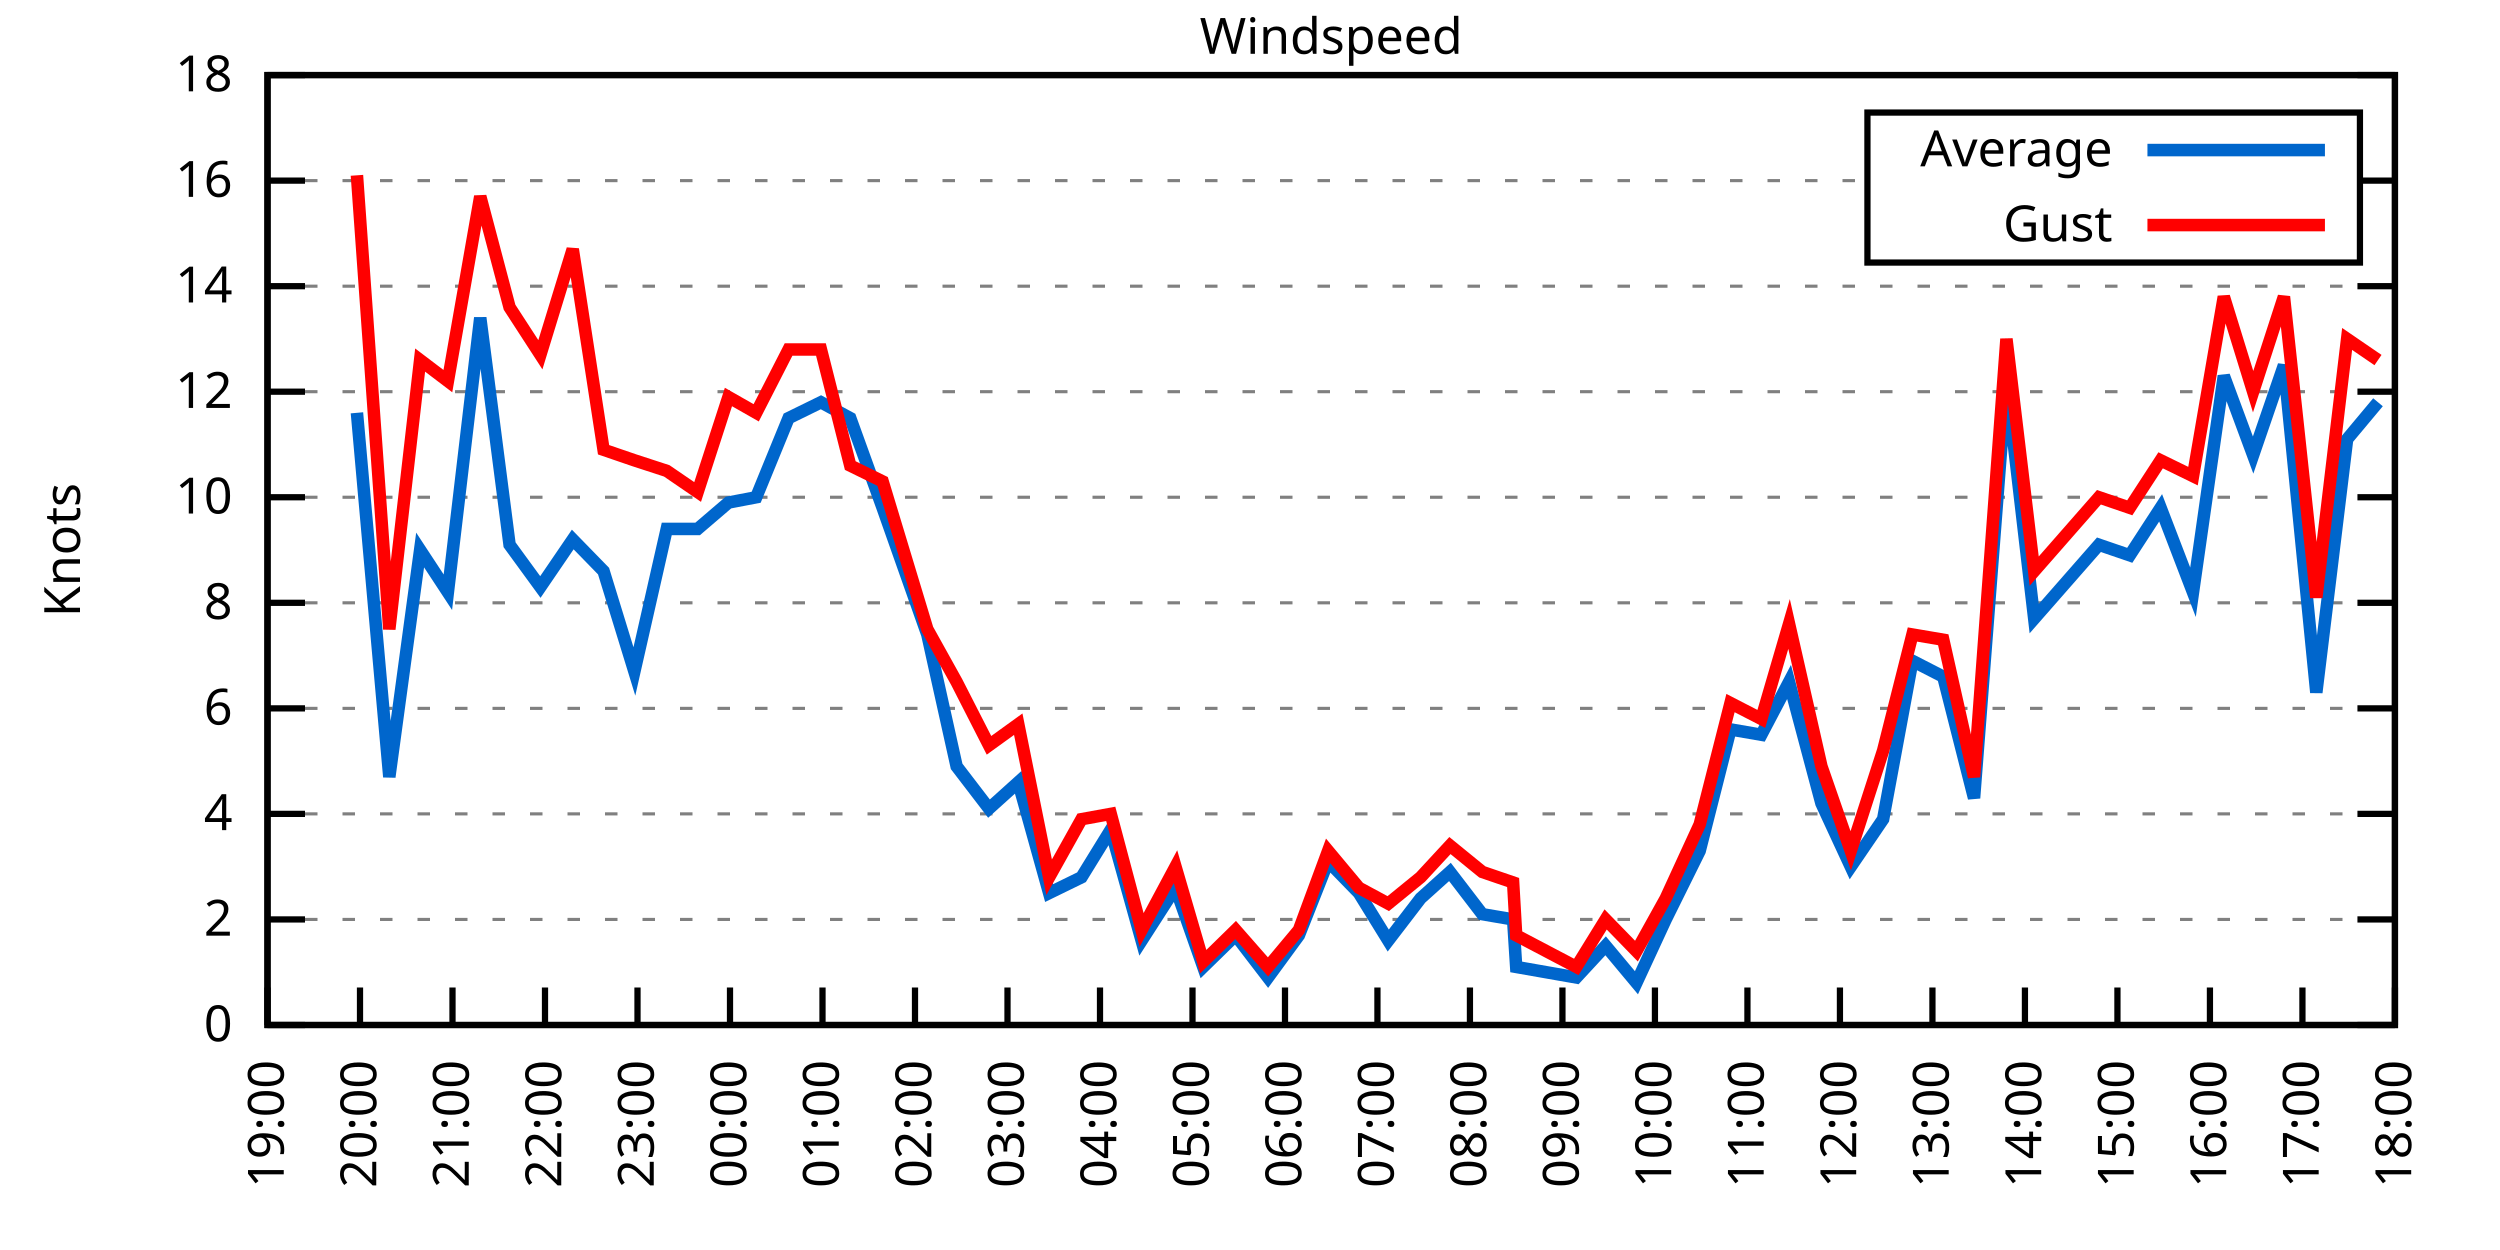
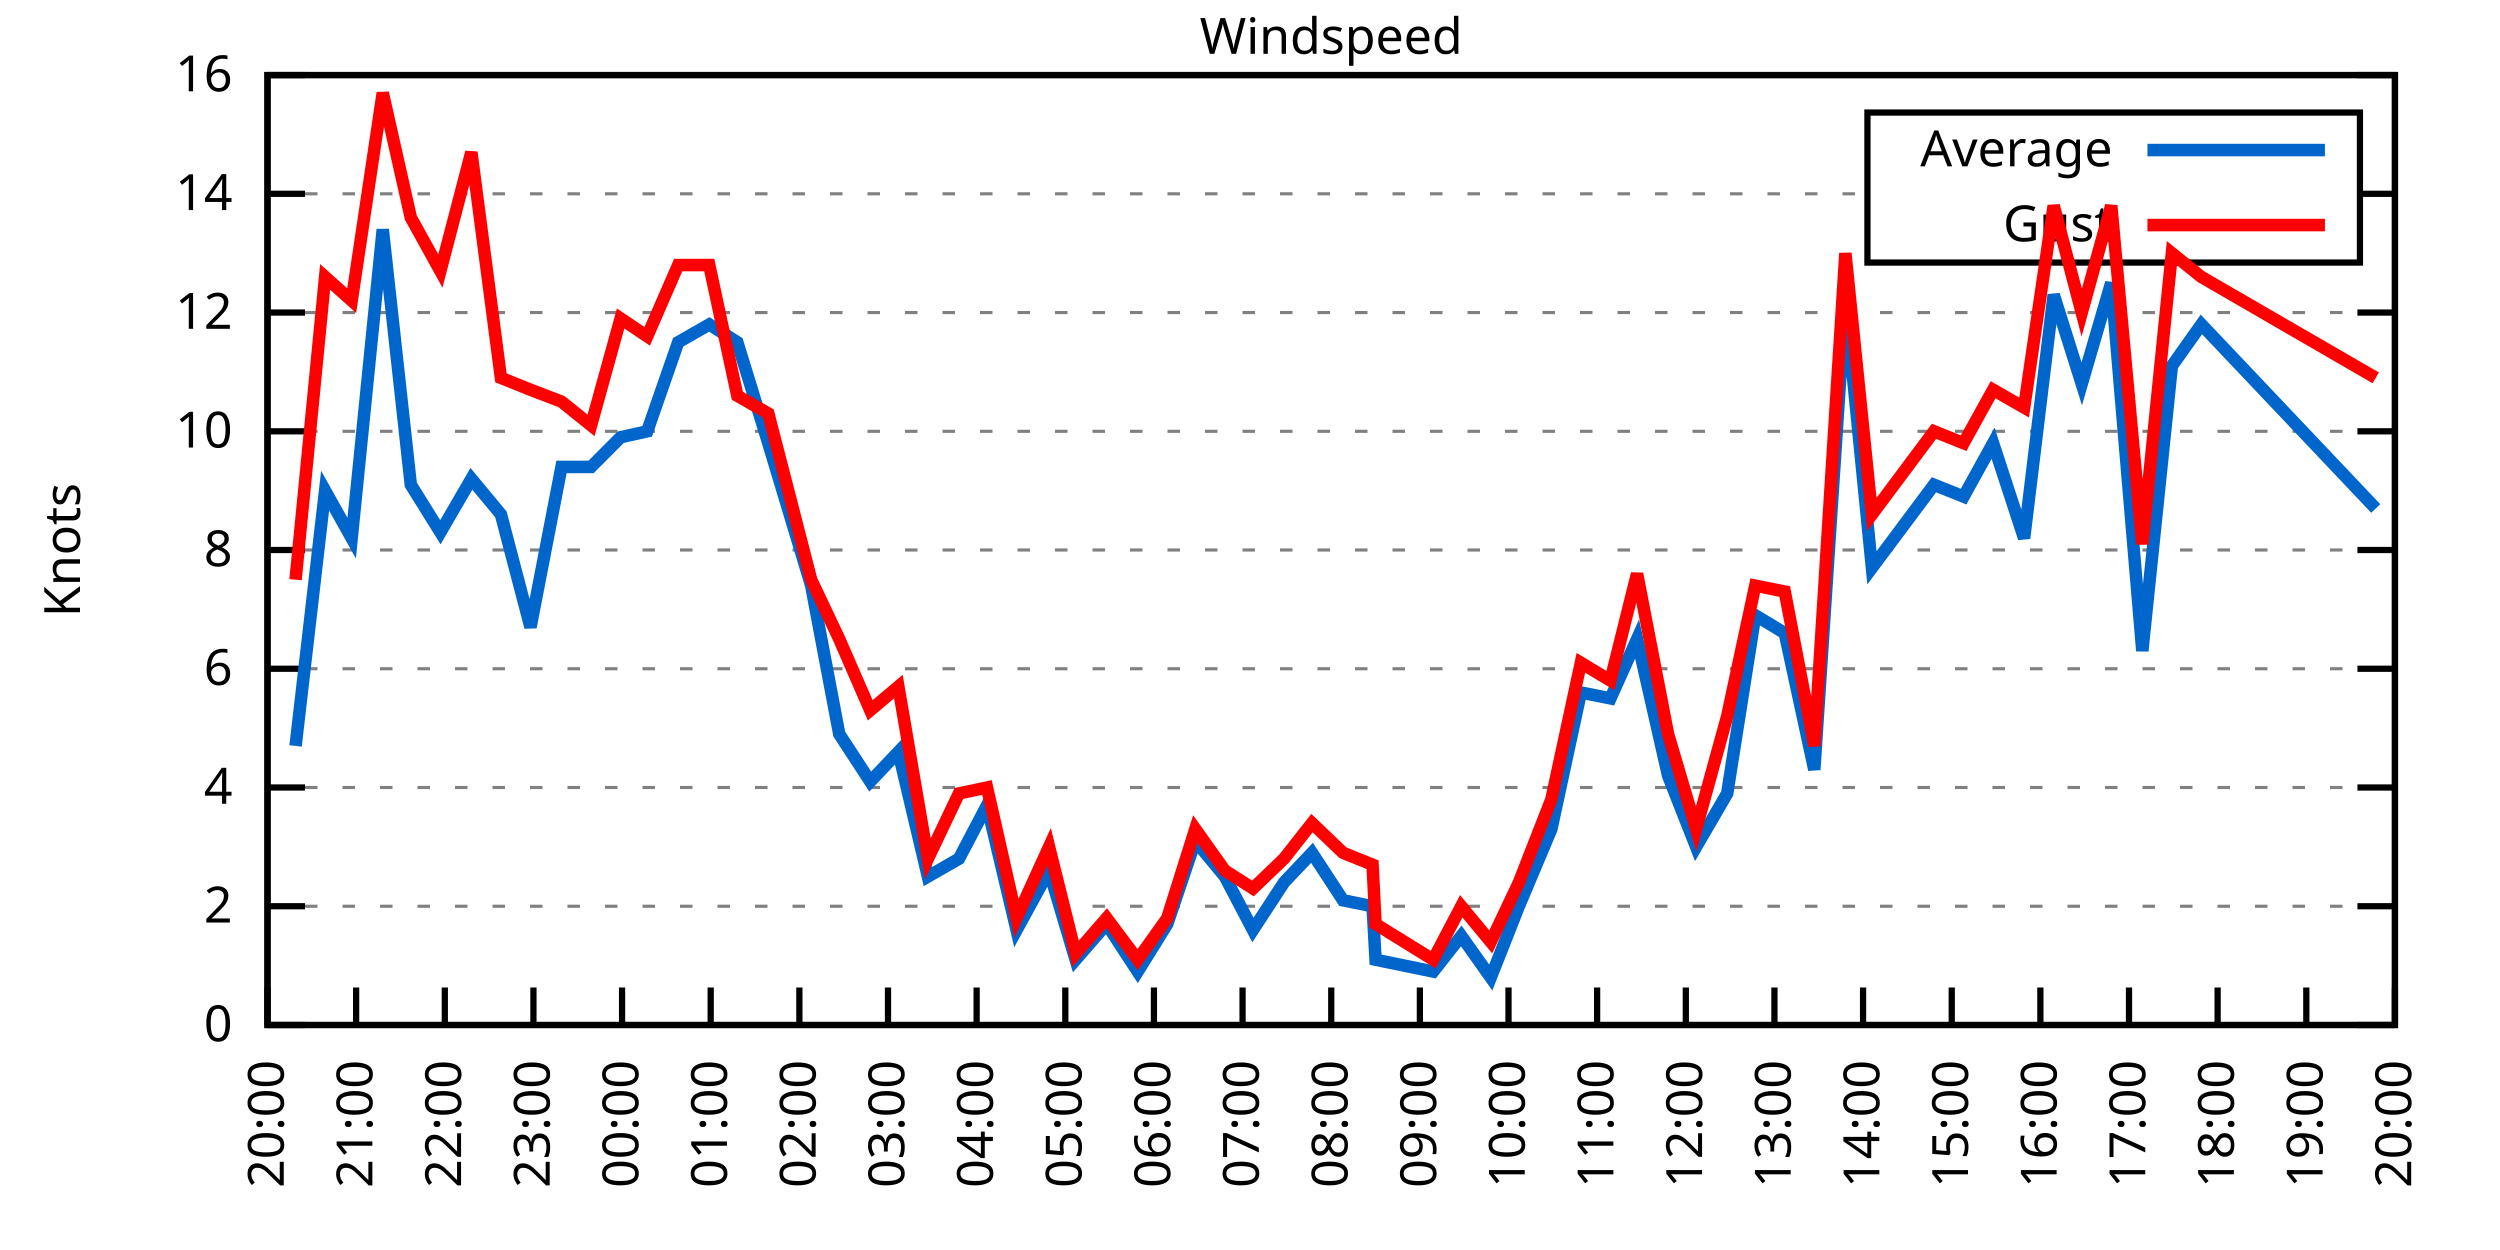
<svg xmlns="http://www.w3.org/2000/svg" xmlns:xlink="http://www.w3.org/1999/xlink" width="400" height="200" viewBox="0 0 400 200">
  <g id="gnuplot_canvas">
    <rect x="0" y="0" width="400" height="200" fill="none" />
    <defs>
      <circle id="gpDot" r="0.5" stroke-width="0.5" stroke="currentColor" />
      <path id="gpPt0" stroke-width="0.333" stroke="currentColor" d="M-1,0 h2 M0,-1 v2" />
      <path id="gpPt1" stroke-width="0.333" stroke="currentColor" d="M-1,-1 L1,1 M1,-1 L-1,1" />
      <path id="gpPt2" stroke-width="0.333" stroke="currentColor" d="M-1,0 L1,0 M0,-1 L0,1 M-1,-1 L1,1 M-1,1 L1,-1" />
      <rect id="gpPt3" stroke-width="0.333" stroke="currentColor" x="-1" y="-1" width="2" height="2" />
      <rect id="gpPt4" stroke-width="0.333" stroke="currentColor" fill="currentColor" x="-1" y="-1" width="2" height="2" />
      <circle id="gpPt5" stroke-width="0.333" stroke="currentColor" cx="0" cy="0" r="1" />
      <use xlink:href="#gpPt5" id="gpPt6" fill="currentColor" stroke="none" />
      <path id="gpPt7" stroke-width="0.333" stroke="currentColor" d="M0,-1.33 L-1.33,0.67 L1.33,0.67 z" />
      <use xlink:href="#gpPt7" id="gpPt8" fill="currentColor" stroke="none" />
      <use xlink:href="#gpPt7" id="gpPt9" stroke="currentColor" transform="rotate(180)" />
      <use xlink:href="#gpPt9" id="gpPt10" fill="currentColor" stroke="none" />
      <use xlink:href="#gpPt3" id="gpPt11" stroke="currentColor" transform="rotate(45)" />
      <use xlink:href="#gpPt11" id="gpPt12" fill="currentColor" stroke="none" />
      <path id="gpPt13" stroke-width="0.333" stroke="currentColor" d="M0,1.330 L1.265,0.411 L0.782,-1.067 L-0.782,-1.076 L-1.265,0.411 z" />
      <use xlink:href="#gpPt13" id="gpPt14" fill="currentColor" stroke="none" />
      <filter id="textbox" filterUnits="objectBoundingBox" x="0" y="0" height="1" width="1">
        <feFlood flood-color="white" flood-opacity="1" result="bgnd" />
        <feComposite in="SourceGraphic" in2="bgnd" operator="atop" />
      </filter>
      <filter id="greybox" filterUnits="objectBoundingBox" x="0" y="0" height="1" width="1">
        <feFlood flood-color="lightgrey" flood-opacity="1" result="grey" />
        <feComposite in="SourceGraphic" in2="grey" operator="atop" />
      </filter>
    </defs>
    <g fill="none" color="white" stroke="currentColor" stroke-width="1.00" stroke-linecap="butt" stroke-linejoin="miter">
</g>
    <g fill="none" color="black" stroke="currentColor" stroke-width="1.00" stroke-linecap="butt" stroke-linejoin="miter">
      <g stroke="none" shape-rendering="crispEdges">
        <polygon fill="rgb(255, 255, 255)" points="42.80,164.00 383.18,164.00 383.18,12.02 42.80,12.02 " />
      </g>
    </g>
    <g fill="none" color="black" stroke="currentColor" stroke-width="1.00" stroke-linecap="butt" stroke-linejoin="miter">
</g>
    <g fill="none" color="black" stroke="black" stroke-width="0.50" stroke-linecap="butt" stroke-linejoin="miter">
</g>
    <g fill="none" color="gray" stroke="currentColor" stroke-width="0.50" stroke-linecap="butt" stroke-linejoin="miter">
      <path stroke="gray" stroke-dasharray="2,4" class="gridline" d="M42.80,164.00 L383.19,164.00  " />
    </g>
    <g fill="none" color="gray" stroke="gray" stroke-width="1.00" stroke-linecap="butt" stroke-linejoin="miter">
</g>
    <g fill="none" color="black" stroke="currentColor" stroke-width="1.00" stroke-linecap="butt" stroke-linejoin="miter">
      <path stroke="black" d="M42.80,164.00 L48.80,164.00 M383.19,164.00 L377.19,164.00  " />
      <g transform="translate(37.20,166.60)" stroke="none" fill="black" font-family="Sans" font-size="8.00" text-anchor="end">
        <text>
          <tspan font-family="Sans"> 0</tspan>
        </text>
      </g>
    </g>
    <g fill="none" color="black" stroke="currentColor" stroke-width="1.00" stroke-linecap="butt" stroke-linejoin="miter">
</g>
    <g fill="none" color="black" stroke="black" stroke-width="0.50" stroke-linecap="butt" stroke-linejoin="miter">
</g>
    <g fill="none" color="gray" stroke="currentColor" stroke-width="0.50" stroke-linecap="butt" stroke-linejoin="miter">
-       <path stroke="gray" stroke-dasharray="2,4" class="gridline" d="M42.80,147.11 L383.19,147.11  " />
-     </g>
-     <g fill="none" color="gray" stroke="gray" stroke-width="1.00" stroke-linecap="butt" stroke-linejoin="miter">
- </g>
-     <g fill="none" color="black" stroke="currentColor" stroke-width="1.00" stroke-linecap="butt" stroke-linejoin="miter">
-       <path stroke="black" d="M42.80,147.11 L48.80,147.11 M383.19,147.11 L377.19,147.11  " />
-       <g transform="translate(37.20,149.71)" stroke="none" fill="black" font-family="Sans" font-size="8.00" text-anchor="end">
+       <path stroke="gray" stroke-dasharray="2,4" class="gridline" d="M42.80,145.00 L383.19,145.00  " />
+     </g>
+     <g fill="none" color="gray" stroke="gray" stroke-width="1.00" stroke-linecap="butt" stroke-linejoin="miter">
+ </g>
+     <g fill="none" color="black" stroke="currentColor" stroke-width="1.00" stroke-linecap="butt" stroke-linejoin="miter">
+       <path stroke="black" d="M42.80,145.00 L48.80,145.00 M383.19,145.00 L377.19,145.00  " />
+       <g transform="translate(37.20,147.60)" stroke="none" fill="black" font-family="Sans" font-size="8.00" text-anchor="end">
        <text>
          <tspan font-family="Sans"> 2</tspan>
        </text>
      </g>
    </g>
    <g fill="none" color="black" stroke="currentColor" stroke-width="1.00" stroke-linecap="butt" stroke-linejoin="miter">
</g>
    <g fill="none" color="black" stroke="black" stroke-width="0.50" stroke-linecap="butt" stroke-linejoin="miter">
</g>
    <g fill="none" color="gray" stroke="currentColor" stroke-width="0.50" stroke-linecap="butt" stroke-linejoin="miter">
-       <path stroke="gray" stroke-dasharray="2,4" class="gridline" d="M42.80,130.22 L383.19,130.22  " />
-     </g>
-     <g fill="none" color="gray" stroke="gray" stroke-width="1.00" stroke-linecap="butt" stroke-linejoin="miter">
- </g>
-     <g fill="none" color="black" stroke="currentColor" stroke-width="1.00" stroke-linecap="butt" stroke-linejoin="miter">
-       <path stroke="black" d="M42.80,130.22 L48.80,130.22 M383.19,130.22 L377.19,130.22  " />
-       <g transform="translate(37.20,132.82)" stroke="none" fill="black" font-family="Sans" font-size="8.00" text-anchor="end">
+       <path stroke="gray" stroke-dasharray="2,4" class="gridline" d="M42.80,126.00 L383.19,126.00  " />
+     </g>
+     <g fill="none" color="gray" stroke="gray" stroke-width="1.00" stroke-linecap="butt" stroke-linejoin="miter">
+ </g>
+     <g fill="none" color="black" stroke="currentColor" stroke-width="1.00" stroke-linecap="butt" stroke-linejoin="miter">
+       <path stroke="black" d="M42.80,126.00 L48.80,126.00 M383.19,126.00 L377.19,126.00  " />
+       <g transform="translate(37.20,128.60)" stroke="none" fill="black" font-family="Sans" font-size="8.00" text-anchor="end">
        <text>
          <tspan font-family="Sans"> 4</tspan>
        </text>
      </g>
    </g>
    <g fill="none" color="black" stroke="currentColor" stroke-width="1.00" stroke-linecap="butt" stroke-linejoin="miter">
</g>
    <g fill="none" color="black" stroke="black" stroke-width="0.50" stroke-linecap="butt" stroke-linejoin="miter">
</g>
    <g fill="none" color="gray" stroke="currentColor" stroke-width="0.50" stroke-linecap="butt" stroke-linejoin="miter">
-       <path stroke="gray" stroke-dasharray="2,4" class="gridline" d="M42.80,113.34 L383.19,113.34  " />
-     </g>
-     <g fill="none" color="gray" stroke="gray" stroke-width="1.00" stroke-linecap="butt" stroke-linejoin="miter">
- </g>
-     <g fill="none" color="black" stroke="currentColor" stroke-width="1.00" stroke-linecap="butt" stroke-linejoin="miter">
-       <path stroke="black" d="M42.80,113.34 L48.80,113.34 M383.19,113.34 L377.19,113.34  " />
-       <g transform="translate(37.20,115.94)" stroke="none" fill="black" font-family="Sans" font-size="8.00" text-anchor="end">
+       <path stroke="gray" stroke-dasharray="2,4" class="gridline" d="M42.80,107.00 L383.19,107.00  " />
+     </g>
+     <g fill="none" color="gray" stroke="gray" stroke-width="1.00" stroke-linecap="butt" stroke-linejoin="miter">
+ </g>
+     <g fill="none" color="black" stroke="currentColor" stroke-width="1.00" stroke-linecap="butt" stroke-linejoin="miter">
+       <path stroke="black" d="M42.80,107.00 L48.80,107.00 M383.19,107.00 L377.19,107.00  " />
+       <g transform="translate(37.20,109.60)" stroke="none" fill="black" font-family="Sans" font-size="8.00" text-anchor="end">
        <text>
          <tspan font-family="Sans"> 6</tspan>
        </text>
      </g>
    </g>
    <g fill="none" color="black" stroke="currentColor" stroke-width="1.00" stroke-linecap="butt" stroke-linejoin="miter">
</g>
    <g fill="none" color="black" stroke="black" stroke-width="0.50" stroke-linecap="butt" stroke-linejoin="miter">
</g>
    <g fill="none" color="gray" stroke="currentColor" stroke-width="0.50" stroke-linecap="butt" stroke-linejoin="miter">
-       <path stroke="gray" stroke-dasharray="2,4" class="gridline" d="M42.80,96.45 L383.19,96.45  " />
-     </g>
-     <g fill="none" color="gray" stroke="gray" stroke-width="1.00" stroke-linecap="butt" stroke-linejoin="miter">
- </g>
-     <g fill="none" color="black" stroke="currentColor" stroke-width="1.00" stroke-linecap="butt" stroke-linejoin="miter">
-       <path stroke="black" d="M42.80,96.45 L48.80,96.45 M383.19,96.45 L377.19,96.45  " />
-       <g transform="translate(37.20,99.05)" stroke="none" fill="black" font-family="Sans" font-size="8.00" text-anchor="end">
+       <path stroke="gray" stroke-dasharray="2,4" class="gridline" d="M42.80,88.00 L383.19,88.00  " />
+     </g>
+     <g fill="none" color="gray" stroke="gray" stroke-width="1.00" stroke-linecap="butt" stroke-linejoin="miter">
+ </g>
+     <g fill="none" color="black" stroke="currentColor" stroke-width="1.00" stroke-linecap="butt" stroke-linejoin="miter">
+       <path stroke="black" d="M42.80,88.00 L48.80,88.00 M383.19,88.00 L377.19,88.00  " />
+       <g transform="translate(37.20,90.60)" stroke="none" fill="black" font-family="Sans" font-size="8.00" text-anchor="end">
        <text>
          <tspan font-family="Sans"> 8</tspan>
        </text>
      </g>
    </g>
    <g fill="none" color="black" stroke="currentColor" stroke-width="1.00" stroke-linecap="butt" stroke-linejoin="miter">
</g>
    <g fill="none" color="black" stroke="black" stroke-width="0.50" stroke-linecap="butt" stroke-linejoin="miter">
</g>
    <g fill="none" color="gray" stroke="currentColor" stroke-width="0.50" stroke-linecap="butt" stroke-linejoin="miter">
-       <path stroke="gray" stroke-dasharray="2,4" class="gridline" d="M42.80,79.56 L383.19,79.56  " />
-     </g>
-     <g fill="none" color="gray" stroke="gray" stroke-width="1.00" stroke-linecap="butt" stroke-linejoin="miter">
- </g>
-     <g fill="none" color="black" stroke="currentColor" stroke-width="1.00" stroke-linecap="butt" stroke-linejoin="miter">
-       <path stroke="black" d="M42.80,79.56 L48.80,79.56 M383.19,79.56 L377.19,79.56  " />
-       <g transform="translate(37.20,82.16)" stroke="none" fill="black" font-family="Sans" font-size="8.00" text-anchor="end">
+       <path stroke="gray" stroke-dasharray="2,4" class="gridline" d="M42.80,69.01 L383.19,69.01  " />
+     </g>
+     <g fill="none" color="gray" stroke="gray" stroke-width="1.00" stroke-linecap="butt" stroke-linejoin="miter">
+ </g>
+     <g fill="none" color="black" stroke="currentColor" stroke-width="1.00" stroke-linecap="butt" stroke-linejoin="miter">
+       <path stroke="black" d="M42.80,69.01 L48.80,69.01 M383.19,69.01 L377.19,69.01  " />
+       <g transform="translate(37.20,71.61)" stroke="none" fill="black" font-family="Sans" font-size="8.00" text-anchor="end">
        <text>
          <tspan font-family="Sans"> 10</tspan>
        </text>
      </g>
    </g>
    <g fill="none" color="black" stroke="currentColor" stroke-width="1.00" stroke-linecap="butt" stroke-linejoin="miter">
</g>
    <g fill="none" color="black" stroke="black" stroke-width="0.50" stroke-linecap="butt" stroke-linejoin="miter">
</g>
    <g fill="none" color="gray" stroke="currentColor" stroke-width="0.50" stroke-linecap="butt" stroke-linejoin="miter">
-       <path stroke="gray" stroke-dasharray="2,4" class="gridline" d="M42.80,62.67 L383.19,62.67  " />
-     </g>
-     <g fill="none" color="gray" stroke="gray" stroke-width="1.00" stroke-linecap="butt" stroke-linejoin="miter">
- </g>
-     <g fill="none" color="black" stroke="currentColor" stroke-width="1.00" stroke-linecap="butt" stroke-linejoin="miter">
-       <path stroke="black" d="M42.80,62.67 L48.80,62.67 M383.19,62.67 L377.19,62.67  " />
-       <g transform="translate(37.20,65.27)" stroke="none" fill="black" font-family="Sans" font-size="8.00" text-anchor="end">
+       <path stroke="gray" stroke-dasharray="2,4" class="gridline" d="M42.80,50.01 L383.19,50.01  " />
+     </g>
+     <g fill="none" color="gray" stroke="gray" stroke-width="1.00" stroke-linecap="butt" stroke-linejoin="miter">
+ </g>
+     <g fill="none" color="black" stroke="currentColor" stroke-width="1.00" stroke-linecap="butt" stroke-linejoin="miter">
+       <path stroke="black" d="M42.80,50.01 L48.80,50.01 M383.19,50.01 L377.19,50.01  " />
+       <g transform="translate(37.20,52.61)" stroke="none" fill="black" font-family="Sans" font-size="8.00" text-anchor="end">
        <text>
          <tspan font-family="Sans"> 12</tspan>
        </text>
      </g>
    </g>
    <g fill="none" color="black" stroke="currentColor" stroke-width="1.00" stroke-linecap="butt" stroke-linejoin="miter">
</g>
    <g fill="none" color="black" stroke="black" stroke-width="0.50" stroke-linecap="butt" stroke-linejoin="miter">
</g>
    <g fill="none" color="gray" stroke="currentColor" stroke-width="0.50" stroke-linecap="butt" stroke-linejoin="miter">
-       <path stroke="gray" stroke-dasharray="2,4" class="gridline" d="M42.80,45.79 L383.19,45.79  " />
-     </g>
-     <g fill="none" color="gray" stroke="gray" stroke-width="1.00" stroke-linecap="butt" stroke-linejoin="miter">
- </g>
-     <g fill="none" color="black" stroke="currentColor" stroke-width="1.00" stroke-linecap="butt" stroke-linejoin="miter">
-       <path stroke="black" d="M42.80,45.79 L48.80,45.79 M383.19,45.79 L377.19,45.79  " />
-       <g transform="translate(37.20,48.39)" stroke="none" fill="black" font-family="Sans" font-size="8.00" text-anchor="end">
+       <path stroke="gray" stroke-dasharray="2,4" class="gridline" d="M42.80,31.01 L298.79,31.01 M377.59,31.01 L383.19,31.01  " />
+     </g>
+     <g fill="none" color="gray" stroke="gray" stroke-width="1.00" stroke-linecap="butt" stroke-linejoin="miter">
+ </g>
+     <g fill="none" color="black" stroke="currentColor" stroke-width="1.00" stroke-linecap="butt" stroke-linejoin="miter">
+       <path stroke="black" d="M42.80,31.01 L48.80,31.01 M383.19,31.01 L377.19,31.01  " />
+       <g transform="translate(37.20,33.61)" stroke="none" fill="black" font-family="Sans" font-size="8.00" text-anchor="end">
        <text>
          <tspan font-family="Sans"> 14</tspan>
-         </text>
-       </g>
-     </g>
-     <g fill="none" color="black" stroke="currentColor" stroke-width="1.00" stroke-linecap="butt" stroke-linejoin="miter">
- </g>
-     <g fill="none" color="black" stroke="black" stroke-width="0.50" stroke-linecap="butt" stroke-linejoin="miter">
- </g>
-     <g fill="none" color="gray" stroke="currentColor" stroke-width="0.50" stroke-linecap="butt" stroke-linejoin="miter">
-       <path stroke="gray" stroke-dasharray="2,4" class="gridline" d="M42.80,28.90 L298.79,28.90 M377.59,28.90 L383.19,28.90  " />
-     </g>
-     <g fill="none" color="gray" stroke="gray" stroke-width="1.00" stroke-linecap="butt" stroke-linejoin="miter">
- </g>
-     <g fill="none" color="black" stroke="currentColor" stroke-width="1.00" stroke-linecap="butt" stroke-linejoin="miter">
-       <path stroke="black" d="M42.80,28.90 L48.80,28.90 M383.19,28.90 L377.19,28.90  " />
-       <g transform="translate(37.20,31.50)" stroke="none" fill="black" font-family="Sans" font-size="8.00" text-anchor="end">
-         <text>
-           <tspan font-family="Sans"> 16</tspan>
        </text>
      </g>
    </g>
    <g fill="none" color="black" stroke="currentColor" stroke-width="1.00" stroke-linecap="butt" stroke-linejoin="miter">
</g>
    <g fill="none" color="black" stroke="black" stroke-width="0.50" stroke-linecap="butt" stroke-linejoin="miter">
</g>
    <g fill="none" color="gray" stroke="currentColor" stroke-width="0.50" stroke-linecap="butt" stroke-linejoin="miter">
      <path stroke="gray" stroke-dasharray="2,4" class="gridline" d="M42.80,12.01 L383.19,12.01  " />
    </g>
    <g fill="none" color="gray" stroke="gray" stroke-width="1.00" stroke-linecap="butt" stroke-linejoin="miter">
</g>
    <g fill="none" color="black" stroke="currentColor" stroke-width="1.00" stroke-linecap="butt" stroke-linejoin="miter">
      <path stroke="black" d="M42.80,12.01 L48.80,12.01 M383.19,12.01 L377.19,12.01  " />
      <g transform="translate(37.20,14.61)" stroke="none" fill="black" font-family="Sans" font-size="8.00" text-anchor="end">
        <text>
-           <tspan font-family="Sans"> 18</tspan>
+           <tspan font-family="Sans"> 16</tspan>
        </text>
      </g>
    </g>
    <g fill="none" color="black" stroke="currentColor" stroke-width="1.00" stroke-linecap="butt" stroke-linejoin="miter">
      <path stroke="black" d="M42.80,164.00 L42.80,158.00  " />
      <g transform="translate(45.40,169.60) rotate(270.00)" stroke="none" fill="black" font-family="Sans" font-size="8.00" text-anchor="end">
        <text>
+           <tspan font-family="Sans">20:00</tspan>
+         </text>
+       </g>
+     </g>
+     <g fill="none" color="black" stroke="currentColor" stroke-width="1.00" stroke-linecap="butt" stroke-linejoin="miter">
+       <path stroke="black" d="M56.98,164.00 L56.98,158.00  " />
+       <g transform="translate(59.58,169.60) rotate(270.00)" stroke="none" fill="black" font-family="Sans" font-size="8.00" text-anchor="end">
+         <text>
+           <tspan font-family="Sans">21:00</tspan>
+         </text>
+       </g>
+     </g>
+     <g fill="none" color="black" stroke="currentColor" stroke-width="1.00" stroke-linecap="butt" stroke-linejoin="miter">
+       <path stroke="black" d="M71.17,164.00 L71.17,158.00  " />
+       <g transform="translate(73.77,169.60) rotate(270.00)" stroke="none" fill="black" font-family="Sans" font-size="8.00" text-anchor="end">
+         <text>
+           <tspan font-family="Sans">22:00</tspan>
+         </text>
+       </g>
+     </g>
+     <g fill="none" color="black" stroke="currentColor" stroke-width="1.00" stroke-linecap="butt" stroke-linejoin="miter">
+       <path stroke="black" d="M85.35,164.00 L85.35,158.00  " />
+       <g transform="translate(87.95,169.60) rotate(270.00)" stroke="none" fill="black" font-family="Sans" font-size="8.00" text-anchor="end">
+         <text>
+           <tspan font-family="Sans">23:00</tspan>
+         </text>
+       </g>
+     </g>
+     <g fill="none" color="black" stroke="currentColor" stroke-width="1.00" stroke-linecap="butt" stroke-linejoin="miter">
+       <path stroke="black" d="M99.53,164.00 L99.53,158.00  " />
+       <g transform="translate(102.13,169.60) rotate(270.00)" stroke="none" fill="black" font-family="Sans" font-size="8.00" text-anchor="end">
+         <text>
+           <tspan font-family="Sans">00:00</tspan>
+         </text>
+       </g>
+     </g>
+     <g fill="none" color="black" stroke="currentColor" stroke-width="1.00" stroke-linecap="butt" stroke-linejoin="miter">
+       <path stroke="black" d="M113.71,164.00 L113.71,158.00  " />
+       <g transform="translate(116.31,169.60) rotate(270.00)" stroke="none" fill="black" font-family="Sans" font-size="8.00" text-anchor="end">
+         <text>
+           <tspan font-family="Sans">01:00</tspan>
+         </text>
+       </g>
+     </g>
+     <g fill="none" color="black" stroke="currentColor" stroke-width="1.00" stroke-linecap="butt" stroke-linejoin="miter">
+       <path stroke="black" d="M127.90,164.00 L127.90,158.00  " />
+       <g transform="translate(130.50,169.60) rotate(270.00)" stroke="none" fill="black" font-family="Sans" font-size="8.00" text-anchor="end">
+         <text>
+           <tspan font-family="Sans">02:00</tspan>
+         </text>
+       </g>
+     </g>
+     <g fill="none" color="black" stroke="currentColor" stroke-width="1.00" stroke-linecap="butt" stroke-linejoin="miter">
+       <path stroke="black" d="M142.08,164.00 L142.08,158.00  " />
+       <g transform="translate(144.68,169.60) rotate(270.00)" stroke="none" fill="black" font-family="Sans" font-size="8.00" text-anchor="end">
+         <text>
+           <tspan font-family="Sans">03:00</tspan>
+         </text>
+       </g>
+     </g>
+     <g fill="none" color="black" stroke="currentColor" stroke-width="1.00" stroke-linecap="butt" stroke-linejoin="miter">
+       <path stroke="black" d="M156.26,164.00 L156.26,158.00  " />
+       <g transform="translate(158.86,169.60) rotate(270.00)" stroke="none" fill="black" font-family="Sans" font-size="8.00" text-anchor="end">
+         <text>
+           <tspan font-family="Sans">04:00</tspan>
+         </text>
+       </g>
+     </g>
+     <g fill="none" color="black" stroke="currentColor" stroke-width="1.00" stroke-linecap="butt" stroke-linejoin="miter">
+       <path stroke="black" d="M170.45,164.00 L170.45,158.00  " />
+       <g transform="translate(173.05,169.60) rotate(270.00)" stroke="none" fill="black" font-family="Sans" font-size="8.00" text-anchor="end">
+         <text>
+           <tspan font-family="Sans">05:00</tspan>
+         </text>
+       </g>
+     </g>
+     <g fill="none" color="black" stroke="currentColor" stroke-width="1.00" stroke-linecap="butt" stroke-linejoin="miter">
+       <path stroke="black" d="M184.63,164.00 L184.63,158.00  " />
+       <g transform="translate(187.23,169.60) rotate(270.00)" stroke="none" fill="black" font-family="Sans" font-size="8.00" text-anchor="end">
+         <text>
+           <tspan font-family="Sans">06:00</tspan>
+         </text>
+       </g>
+     </g>
+     <g fill="none" color="black" stroke="currentColor" stroke-width="1.00" stroke-linecap="butt" stroke-linejoin="miter">
+       <path stroke="black" d="M198.81,164.00 L198.81,158.00  " />
+       <g transform="translate(201.41,169.60) rotate(270.00)" stroke="none" fill="black" font-family="Sans" font-size="8.00" text-anchor="end">
+         <text>
+           <tspan font-family="Sans">07:00</tspan>
+         </text>
+       </g>
+     </g>
+     <g fill="none" color="black" stroke="currentColor" stroke-width="1.00" stroke-linecap="butt" stroke-linejoin="miter">
+       <path stroke="black" d="M213.00,164.00 L213.00,158.00  " />
+       <g transform="translate(215.60,169.60) rotate(270.00)" stroke="none" fill="black" font-family="Sans" font-size="8.00" text-anchor="end">
+         <text>
+           <tspan font-family="Sans">08:00</tspan>
+         </text>
+       </g>
+     </g>
+     <g fill="none" color="black" stroke="currentColor" stroke-width="1.00" stroke-linecap="butt" stroke-linejoin="miter">
+       <path stroke="black" d="M227.18,164.00 L227.18,158.00  " />
+       <g transform="translate(229.78,169.60) rotate(270.00)" stroke="none" fill="black" font-family="Sans" font-size="8.00" text-anchor="end">
+         <text>
+           <tspan font-family="Sans">09:00</tspan>
+         </text>
+       </g>
+     </g>
+     <g fill="none" color="black" stroke="currentColor" stroke-width="1.00" stroke-linecap="butt" stroke-linejoin="miter">
+       <path stroke="black" d="M241.36,164.00 L241.36,158.00  " />
+       <g transform="translate(243.96,169.60) rotate(270.00)" stroke="none" fill="black" font-family="Sans" font-size="8.00" text-anchor="end">
+         <text>
+           <tspan font-family="Sans">10:00</tspan>
+         </text>
+       </g>
+     </g>
+     <g fill="none" color="black" stroke="currentColor" stroke-width="1.00" stroke-linecap="butt" stroke-linejoin="miter">
+       <path stroke="black" d="M255.54,164.00 L255.54,158.00  " />
+       <g transform="translate(258.14,169.60) rotate(270.00)" stroke="none" fill="black" font-family="Sans" font-size="8.00" text-anchor="end">
+         <text>
+           <tspan font-family="Sans">11:00</tspan>
+         </text>
+       </g>
+     </g>
+     <g fill="none" color="black" stroke="currentColor" stroke-width="1.00" stroke-linecap="butt" stroke-linejoin="miter">
+       <path stroke="black" d="M269.73,164.00 L269.73,158.00  " />
+       <g transform="translate(272.33,169.60) rotate(270.00)" stroke="none" fill="black" font-family="Sans" font-size="8.00" text-anchor="end">
+         <text>
+           <tspan font-family="Sans">12:00</tspan>
+         </text>
+       </g>
+     </g>
+     <g fill="none" color="black" stroke="currentColor" stroke-width="1.00" stroke-linecap="butt" stroke-linejoin="miter">
+       <path stroke="black" d="M283.91,164.00 L283.91,158.00  " />
+       <g transform="translate(286.51,169.60) rotate(270.00)" stroke="none" fill="black" font-family="Sans" font-size="8.00" text-anchor="end">
+         <text>
+           <tspan font-family="Sans">13:00</tspan>
+         </text>
+       </g>
+     </g>
+     <g fill="none" color="black" stroke="currentColor" stroke-width="1.00" stroke-linecap="butt" stroke-linejoin="miter">
+       <path stroke="black" d="M298.09,164.00 L298.09,158.00  " />
+       <g transform="translate(300.69,169.60) rotate(270.00)" stroke="none" fill="black" font-family="Sans" font-size="8.00" text-anchor="end">
+         <text>
+           <tspan font-family="Sans">14:00</tspan>
+         </text>
+       </g>
+     </g>
+     <g fill="none" color="black" stroke="currentColor" stroke-width="1.00" stroke-linecap="butt" stroke-linejoin="miter">
+       <path stroke="black" d="M312.28,164.00 L312.28,158.00  " />
+       <g transform="translate(314.88,169.60) rotate(270.00)" stroke="none" fill="black" font-family="Sans" font-size="8.00" text-anchor="end">
+         <text>
+           <tspan font-family="Sans">15:00</tspan>
+         </text>
+       </g>
+     </g>
+     <g fill="none" color="black" stroke="currentColor" stroke-width="1.00" stroke-linecap="butt" stroke-linejoin="miter">
+       <path stroke="black" d="M326.46,164.00 L326.46,158.00  " />
+       <g transform="translate(329.06,169.60) rotate(270.00)" stroke="none" fill="black" font-family="Sans" font-size="8.00" text-anchor="end">
+         <text>
+           <tspan font-family="Sans">16:00</tspan>
+         </text>
+       </g>
+     </g>
+     <g fill="none" color="black" stroke="currentColor" stroke-width="1.00" stroke-linecap="butt" stroke-linejoin="miter">
+       <path stroke="black" d="M340.64,164.00 L340.64,158.00  " />
+       <g transform="translate(343.24,169.60) rotate(270.00)" stroke="none" fill="black" font-family="Sans" font-size="8.00" text-anchor="end">
+         <text>
+           <tspan font-family="Sans">17:00</tspan>
+         </text>
+       </g>
+     </g>
+     <g fill="none" color="black" stroke="currentColor" stroke-width="1.00" stroke-linecap="butt" stroke-linejoin="miter">
+       <path stroke="black" d="M354.82,164.00 L354.82,158.00  " />
+       <g transform="translate(357.42,169.60) rotate(270.00)" stroke="none" fill="black" font-family="Sans" font-size="8.00" text-anchor="end">
+         <text>
+           <tspan font-family="Sans">18:00</tspan>
+         </text>
+       </g>
+     </g>
+     <g fill="none" color="black" stroke="currentColor" stroke-width="1.00" stroke-linecap="butt" stroke-linejoin="miter">
+       <path stroke="black" d="M369.01,164.00 L369.01,158.00  " />
+       <g transform="translate(371.61,169.60) rotate(270.00)" stroke="none" fill="black" font-family="Sans" font-size="8.00" text-anchor="end">
+         <text>
          <tspan font-family="Sans">19:00</tspan>
-         </text>
-       </g>
-     </g>
-     <g fill="none" color="black" stroke="currentColor" stroke-width="1.00" stroke-linecap="butt" stroke-linejoin="miter">
-       <path stroke="black" d="M57.60,164.00 L57.60,158.00  " />
-       <g transform="translate(60.20,169.60) rotate(270.00)" stroke="none" fill="black" font-family="Sans" font-size="8.00" text-anchor="end">
-         <text>
-           <tspan font-family="Sans">20:00</tspan>
-         </text>
-       </g>
-     </g>
-     <g fill="none" color="black" stroke="currentColor" stroke-width="1.00" stroke-linecap="butt" stroke-linejoin="miter">
-       <path stroke="black" d="M72.40,164.00 L72.40,158.00  " />
-       <g transform="translate(75.00,169.60) rotate(270.00)" stroke="none" fill="black" font-family="Sans" font-size="8.00" text-anchor="end">
-         <text>
-           <tspan font-family="Sans">21:00</tspan>
-         </text>
-       </g>
-     </g>
-     <g fill="none" color="black" stroke="currentColor" stroke-width="1.00" stroke-linecap="butt" stroke-linejoin="miter">
-       <path stroke="black" d="M87.20,164.00 L87.20,158.00  " />
-       <g transform="translate(89.80,169.60) rotate(270.00)" stroke="none" fill="black" font-family="Sans" font-size="8.00" text-anchor="end">
-         <text>
-           <tspan font-family="Sans">22:00</tspan>
-         </text>
-       </g>
-     </g>
-     <g fill="none" color="black" stroke="currentColor" stroke-width="1.00" stroke-linecap="butt" stroke-linejoin="miter">
-       <path stroke="black" d="M102.00,164.00 L102.00,158.00  " />
-       <g transform="translate(104.60,169.60) rotate(270.00)" stroke="none" fill="black" font-family="Sans" font-size="8.00" text-anchor="end">
-         <text>
-           <tspan font-family="Sans">23:00</tspan>
-         </text>
-       </g>
-     </g>
-     <g fill="none" color="black" stroke="currentColor" stroke-width="1.00" stroke-linecap="butt" stroke-linejoin="miter">
-       <path stroke="black" d="M116.80,164.00 L116.80,158.00  " />
-       <g transform="translate(119.40,169.60) rotate(270.00)" stroke="none" fill="black" font-family="Sans" font-size="8.00" text-anchor="end">
-         <text>
-           <tspan font-family="Sans">00:00</tspan>
-         </text>
-       </g>
-     </g>
-     <g fill="none" color="black" stroke="currentColor" stroke-width="1.00" stroke-linecap="butt" stroke-linejoin="miter">
-       <path stroke="black" d="M131.60,164.00 L131.60,158.00  " />
-       <g transform="translate(134.20,169.60) rotate(270.00)" stroke="none" fill="black" font-family="Sans" font-size="8.00" text-anchor="end">
-         <text>
-           <tspan font-family="Sans">01:00</tspan>
-         </text>
-       </g>
-     </g>
-     <g fill="none" color="black" stroke="currentColor" stroke-width="1.00" stroke-linecap="butt" stroke-linejoin="miter">
-       <path stroke="black" d="M146.40,164.00 L146.40,158.00  " />
-       <g transform="translate(149.00,169.60) rotate(270.00)" stroke="none" fill="black" font-family="Sans" font-size="8.00" text-anchor="end">
-         <text>
-           <tspan font-family="Sans">02:00</tspan>
-         </text>
-       </g>
-     </g>
-     <g fill="none" color="black" stroke="currentColor" stroke-width="1.00" stroke-linecap="butt" stroke-linejoin="miter">
-       <path stroke="black" d="M161.20,164.00 L161.20,158.00  " />
-       <g transform="translate(163.80,169.60) rotate(270.00)" stroke="none" fill="black" font-family="Sans" font-size="8.00" text-anchor="end">
-         <text>
-           <tspan font-family="Sans">03:00</tspan>
-         </text>
-       </g>
-     </g>
-     <g fill="none" color="black" stroke="currentColor" stroke-width="1.00" stroke-linecap="butt" stroke-linejoin="miter">
-       <path stroke="black" d="M176.00,164.00 L176.00,158.00  " />
-       <g transform="translate(178.60,169.60) rotate(270.00)" stroke="none" fill="black" font-family="Sans" font-size="8.00" text-anchor="end">
-         <text>
-           <tspan font-family="Sans">04:00</tspan>
-         </text>
-       </g>
-     </g>
-     <g fill="none" color="black" stroke="currentColor" stroke-width="1.00" stroke-linecap="butt" stroke-linejoin="miter">
-       <path stroke="black" d="M190.80,164.00 L190.80,158.00  " />
-       <g transform="translate(193.40,169.60) rotate(270.00)" stroke="none" fill="black" font-family="Sans" font-size="8.00" text-anchor="end">
-         <text>
-           <tspan font-family="Sans">05:00</tspan>
-         </text>
-       </g>
-     </g>
-     <g fill="none" color="black" stroke="currentColor" stroke-width="1.00" stroke-linecap="butt" stroke-linejoin="miter">
-       <path stroke="black" d="M205.60,164.00 L205.60,158.00  " />
-       <g transform="translate(208.20,169.60) rotate(270.00)" stroke="none" fill="black" font-family="Sans" font-size="8.00" text-anchor="end">
-         <text>
-           <tspan font-family="Sans">06:00</tspan>
-         </text>
-       </g>
-     </g>
-     <g fill="none" color="black" stroke="currentColor" stroke-width="1.00" stroke-linecap="butt" stroke-linejoin="miter">
-       <path stroke="black" d="M220.39,164.00 L220.39,158.00  " />
-       <g transform="translate(222.99,169.60) rotate(270.00)" stroke="none" fill="black" font-family="Sans" font-size="8.00" text-anchor="end">
-         <text>
-           <tspan font-family="Sans">07:00</tspan>
-         </text>
-       </g>
-     </g>
-     <g fill="none" color="black" stroke="currentColor" stroke-width="1.00" stroke-linecap="butt" stroke-linejoin="miter">
-       <path stroke="black" d="M235.19,164.00 L235.19,158.00  " />
-       <g transform="translate(237.79,169.60) rotate(270.00)" stroke="none" fill="black" font-family="Sans" font-size="8.00" text-anchor="end">
-         <text>
-           <tspan font-family="Sans">08:00</tspan>
-         </text>
-       </g>
-     </g>
-     <g fill="none" color="black" stroke="currentColor" stroke-width="1.00" stroke-linecap="butt" stroke-linejoin="miter">
-       <path stroke="black" d="M249.99,164.00 L249.99,158.00  " />
-       <g transform="translate(252.59,169.60) rotate(270.00)" stroke="none" fill="black" font-family="Sans" font-size="8.00" text-anchor="end">
-         <text>
-           <tspan font-family="Sans">09:00</tspan>
-         </text>
-       </g>
-     </g>
-     <g fill="none" color="black" stroke="currentColor" stroke-width="1.00" stroke-linecap="butt" stroke-linejoin="miter">
-       <path stroke="black" d="M264.79,164.00 L264.79,158.00  " />
-       <g transform="translate(267.39,169.60) rotate(270.00)" stroke="none" fill="black" font-family="Sans" font-size="8.00" text-anchor="end">
-         <text>
-           <tspan font-family="Sans">10:00</tspan>
-         </text>
-       </g>
-     </g>
-     <g fill="none" color="black" stroke="currentColor" stroke-width="1.00" stroke-linecap="butt" stroke-linejoin="miter">
-       <path stroke="black" d="M279.59,164.00 L279.59,158.00  " />
-       <g transform="translate(282.19,169.60) rotate(270.00)" stroke="none" fill="black" font-family="Sans" font-size="8.00" text-anchor="end">
-         <text>
-           <tspan font-family="Sans">11:00</tspan>
-         </text>
-       </g>
-     </g>
-     <g fill="none" color="black" stroke="currentColor" stroke-width="1.00" stroke-linecap="butt" stroke-linejoin="miter">
-       <path stroke="black" d="M294.39,164.00 L294.39,158.00  " />
-       <g transform="translate(296.99,169.60) rotate(270.00)" stroke="none" fill="black" font-family="Sans" font-size="8.00" text-anchor="end">
-         <text>
-           <tspan font-family="Sans">12:00</tspan>
-         </text>
-       </g>
-     </g>
-     <g fill="none" color="black" stroke="currentColor" stroke-width="1.00" stroke-linecap="butt" stroke-linejoin="miter">
-       <path stroke="black" d="M309.19,164.00 L309.19,158.00  " />
-       <g transform="translate(311.79,169.60) rotate(270.00)" stroke="none" fill="black" font-family="Sans" font-size="8.00" text-anchor="end">
-         <text>
-           <tspan font-family="Sans">13:00</tspan>
-         </text>
-       </g>
-     </g>
-     <g fill="none" color="black" stroke="currentColor" stroke-width="1.00" stroke-linecap="butt" stroke-linejoin="miter">
-       <path stroke="black" d="M323.99,164.00 L323.99,158.00  " />
-       <g transform="translate(326.59,169.60) rotate(270.00)" stroke="none" fill="black" font-family="Sans" font-size="8.00" text-anchor="end">
-         <text>
-           <tspan font-family="Sans">14:00</tspan>
-         </text>
-       </g>
-     </g>
-     <g fill="none" color="black" stroke="currentColor" stroke-width="1.00" stroke-linecap="butt" stroke-linejoin="miter">
-       <path stroke="black" d="M338.79,164.00 L338.79,158.00  " />
-       <g transform="translate(341.39,169.60) rotate(270.00)" stroke="none" fill="black" font-family="Sans" font-size="8.00" text-anchor="end">
-         <text>
-           <tspan font-family="Sans">15:00</tspan>
-         </text>
-       </g>
-     </g>
-     <g fill="none" color="black" stroke="currentColor" stroke-width="1.00" stroke-linecap="butt" stroke-linejoin="miter">
-       <path stroke="black" d="M353.59,164.00 L353.59,158.00  " />
-       <g transform="translate(356.19,169.60) rotate(270.00)" stroke="none" fill="black" font-family="Sans" font-size="8.00" text-anchor="end">
-         <text>
-           <tspan font-family="Sans">16:00</tspan>
-         </text>
-       </g>
-     </g>
-     <g fill="none" color="black" stroke="currentColor" stroke-width="1.00" stroke-linecap="butt" stroke-linejoin="miter">
-       <path stroke="black" d="M368.39,164.00 L368.39,158.00  " />
-       <g transform="translate(370.99,169.60) rotate(270.00)" stroke="none" fill="black" font-family="Sans" font-size="8.00" text-anchor="end">
-         <text>
-           <tspan font-family="Sans">17:00</tspan>
        </text>
      </g>
    </g>
    <g fill="none" color="black" stroke="currentColor" stroke-width="1.00" stroke-linecap="butt" stroke-linejoin="miter">
      <path stroke="black" d="M383.19,164.00 L383.19,158.00  " />
      <g transform="translate(385.79,169.60) rotate(270.00)" stroke="none" fill="black" font-family="Sans" font-size="8.00" text-anchor="end">
        <text>
-           <tspan font-family="Sans">18:00</tspan>
+           <tspan font-family="Sans">20:00</tspan>
        </text>
      </g>
    </g>
    <g fill="none" color="black" stroke="currentColor" stroke-width="1.00" stroke-linecap="butt" stroke-linejoin="miter">
</g>
    <g fill="none" color="black" stroke="currentColor" stroke-width="1.00" stroke-linecap="butt" stroke-linejoin="miter">
      <path stroke="black" d="M42.80,12.01 L42.80,164.00 L383.19,164.00 L383.19,12.01 L42.80,12.01 Z  " />
    </g>
    <g fill="none" color="black" stroke="currentColor" stroke-width="1.00" stroke-linecap="butt" stroke-linejoin="miter">
</g>
    <g fill="none" color="black" stroke="currentColor" stroke-width="1.00" stroke-linecap="butt" stroke-linejoin="miter">
      <path stroke="black" d="M298.79,42.01 L298.79,18.01 L377.59,18.01 L377.59,42.01 L298.79,42.01 Z  " />
    </g>
    <g id="Windspeed_plot_1">
      <g fill="none" color="white" stroke="black" stroke-width="2.00" stroke-linecap="butt" stroke-linejoin="miter">
</g>
      <g fill="none" color="black" stroke="currentColor" stroke-width="2.00" stroke-linecap="butt" stroke-linejoin="miter">
        <g transform="translate(337.99,26.61)" stroke="none" fill="black" font-family="Sans" font-size="8.00" text-anchor="end">
          <text>
            <tspan font-family="Sans">Average</tspan>
          </text>
        </g>
      </g>
      <g fill="none" color="black" stroke="currentColor" stroke-width="2.00" stroke-linecap="butt" stroke-linejoin="miter">
-         <path stroke="rgb(  0, 102, 204)" d="M343.59,24.01 L371.99,24.01 M57.11,66.05 L62.29,124.31 L67.22,88.00 L71.66,94.76 L76.84,50.85 L81.53,87.16   L86.46,93.92 L91.64,86.32 L96.57,91.38 L101.50,107.43 L106.68,84.63 L111.62,84.63 L116.55,80.41 L120.99,79.56   L126.17,66.90 L131.35,64.36 L136.04,66.90 L141.22,81.25 L148.37,101.52 L153.06,122.62 L158.24,129.38 L162.92,125.16   L167.86,142.89 L173.04,140.36 L177.72,132.76 L182.66,150.49 L188.08,142.05 L192.52,154.71 L197.70,149.65 L202.88,156.40   L207.82,149.65 L212.50,137.82 L217.43,142.89 L222.12,150.49 L227.30,143.73 L231.99,139.51 L237.17,146.27 L242.10,147.11   L242.59,154.71 L252.21,156.40 L256.90,151.33 L261.83,157.24 L266.52,147.11 L271.95,136.14 L276.88,116.71 L281.81,117.56   L286.25,109.11 L291.43,128.54 L296.12,138.67 L301.30,131.07 L305.99,105.74 L310.92,108.27 L315.85,127.69 L321.03,60.98   L325.47,98.98 L335.83,87.16 L340.76,88.85 L345.70,81.25 L350.88,94.76 L355.81,60.14 L360.50,72.81 L365.43,58.45   L370.61,110.80 L375.54,70.27 L380.48,64.36  " />
+         <path stroke="rgb(  0, 102, 204)" d="M343.59,24.01 L371.99,24.01 M47.29,119.35 L52.02,78.51 L56.27,86.11 L61.24,36.71 L65.73,77.56 L70.46,85.16   L75.42,76.61 L80.15,82.31 L84.88,100.35 L89.84,74.71 L94.57,74.71 L99.30,69.96 L103.55,69.01 L108.51,54.76   L113.48,51.91 L117.97,54.76 L122.93,70.91 L129.79,93.70 L134.28,117.45 L139.24,125.05 L143.74,120.30 L148.46,140.25   L153.43,137.40 L157.92,128.85 L162.65,148.80 L167.85,139.30 L172.10,153.55 L177.06,147.85 L182.03,155.45 L186.76,147.85   L191.25,134.55 L195.98,140.25 L200.47,148.80 L205.43,141.20 L209.92,136.45 L214.89,144.05 L219.61,145.00 L220.09,153.55   L229.31,155.45 L233.80,149.75 L238.52,156.40 L243.02,145.00 L248.22,132.65 L252.94,110.80 L257.67,111.75 L261.93,102.25   L266.89,124.10 L271.38,135.50 L276.35,126.95 L280.84,98.45 L285.56,101.30 L290.29,123.15 L295.26,48.11 L299.51,90.85   L309.44,77.56 L314.17,79.46 L318.89,70.91 L323.86,86.11 L328.59,47.16 L333.08,61.41 L337.80,45.26 L342.77,104.15   L347.50,58.56 L352.22,51.91 L380.12,81.36  " />
      </g>
    </g>
    <g id="Windspeed_plot_2">
      <g fill="none" color="black" stroke="currentColor" stroke-width="2.00" stroke-linecap="butt" stroke-linejoin="miter">
        <g transform="translate(337.99,38.61)" stroke="none" fill="black" font-family="Sans" font-size="8.00" text-anchor="end">
          <text>
            <tspan font-family="Sans">Gust</tspan>
          </text>
        </g>
      </g>
      <g fill="none" color="black" stroke="currentColor" stroke-width="2.00" stroke-linecap="butt" stroke-linejoin="miter">
-         <path stroke="rgb(255,   0,   0)" d="M343.59,36.01 L371.99,36.01 M57.11,28.05 L62.29,100.67 L67.22,57.61 L71.66,60.98 L76.84,31.43 L81.53,49.16   L86.46,56.76 L91.64,39.87 L96.57,71.96 L101.50,73.65 L106.68,75.34 L111.62,78.72 L116.55,63.52 L120.99,66.05   L126.17,55.92 L131.35,55.92 L136.04,74.49 L141.22,77.03 L148.37,100.67 L153.06,109.11 L158.24,119.25 L162.92,115.87   L167.86,140.36 L173.04,131.07 L177.72,130.22 L182.66,148.80 L188.08,138.67 L192.52,153.87 L197.70,148.80 L202.88,154.71   L207.82,148.80 L212.50,136.14 L217.43,142.05 L222.12,144.58 L227.30,140.36 L231.99,135.29 L237.17,139.51 L242.10,141.20   L242.59,149.65 L252.21,154.71 L256.90,147.11 L261.83,152.18 L266.52,143.73 L271.95,131.91 L276.88,112.49 L281.81,115.03   L286.25,99.83 L291.43,122.62 L296.12,136.14 L301.30,120.09 L305.99,101.52 L310.92,102.36 L315.85,124.31 L321.03,54.23   L325.47,91.38 L335.83,79.56 L340.76,81.25 L345.70,73.65 L350.88,76.18 L355.81,47.47 L360.50,62.67 L365.43,47.47   L370.61,95.60 L375.54,54.23 L380.48,57.61  " />
+         <path stroke="rgb(255,   0,   0)" d="M343.59,36.01 L371.99,36.01 M47.29,92.75 L52.02,44.31 L56.27,48.11 L61.24,14.86 L65.73,34.81 L70.46,43.36   L75.42,24.36 L80.15,60.46 L84.88,62.36 L89.84,64.26 L94.57,68.06 L99.30,50.96 L103.55,53.81 L108.51,42.41   L113.48,42.41 L117.97,63.31 L122.93,66.16 L129.79,92.75 L134.28,102.25 L139.24,113.65 L143.74,109.85 L148.46,137.40   L153.43,126.95 L157.92,126.00 L162.65,146.90 L167.85,135.50 L172.10,152.60 L177.06,146.90 L182.03,153.55 L186.76,146.90   L191.25,132.65 L195.98,139.30 L200.47,142.15 L205.43,137.40 L209.92,131.70 L214.89,136.45 L219.61,138.35 L220.09,147.85   L229.31,153.55 L233.80,145.00 L238.52,150.70 L243.02,141.20 L248.22,127.90 L252.94,106.05 L257.67,108.90 L261.93,91.80   L266.89,117.45 L271.38,132.65 L276.35,114.60 L280.84,93.70 L285.56,94.65 L290.29,119.35 L295.26,40.51 L299.51,82.31   L309.44,69.01 L314.17,70.91 L318.89,62.36 L323.86,65.21 L328.59,32.91 L333.08,50.01 L337.80,32.91 L342.77,87.06   L347.50,40.51 L352.22,44.31 L380.12,60.46  " />
      </g>
    </g>
    <g fill="none" color="black" stroke="currentColor" stroke-width="2.00" stroke-linecap="butt" stroke-linejoin="miter">
</g>
    <g fill="none" color="black" stroke="black" stroke-width="1.00" stroke-linecap="butt" stroke-linejoin="miter">
</g>
    <g fill="none" color="black" stroke="currentColor" stroke-width="1.00" stroke-linecap="butt" stroke-linejoin="miter">
      <path stroke="black" d="M42.80,12.01 L42.80,164.00 L383.19,164.00 L383.19,12.01 L42.80,12.01 Z  " />
      <g transform="translate(12.80,88.01) rotate(270.00)" stroke="none" fill="black" font-family="Sans" font-size="8.00" text-anchor="middle">
        <text>
          <tspan font-family="Sans">Knots</tspan>
        </text>
      </g>
    </g>
    <g fill="none" color="black" stroke="currentColor" stroke-width="1.00" stroke-linecap="butt" stroke-linejoin="miter">
</g>
    <g fill="none" color="black" stroke="currentColor" stroke-width="1.00" stroke-linecap="butt" stroke-linejoin="miter">
      <g transform="translate(212.99,8.61)" stroke="none" fill="black" font-family="Sans" font-size="8.00" text-anchor="middle">
        <text>
          <tspan font-family="Sans">Windspeed</tspan>
        </text>
      </g>
    </g>
    <g fill="none" color="black" stroke="currentColor" stroke-width="1.00" stroke-linecap="butt" stroke-linejoin="miter">
</g>
  </g>
</svg>
